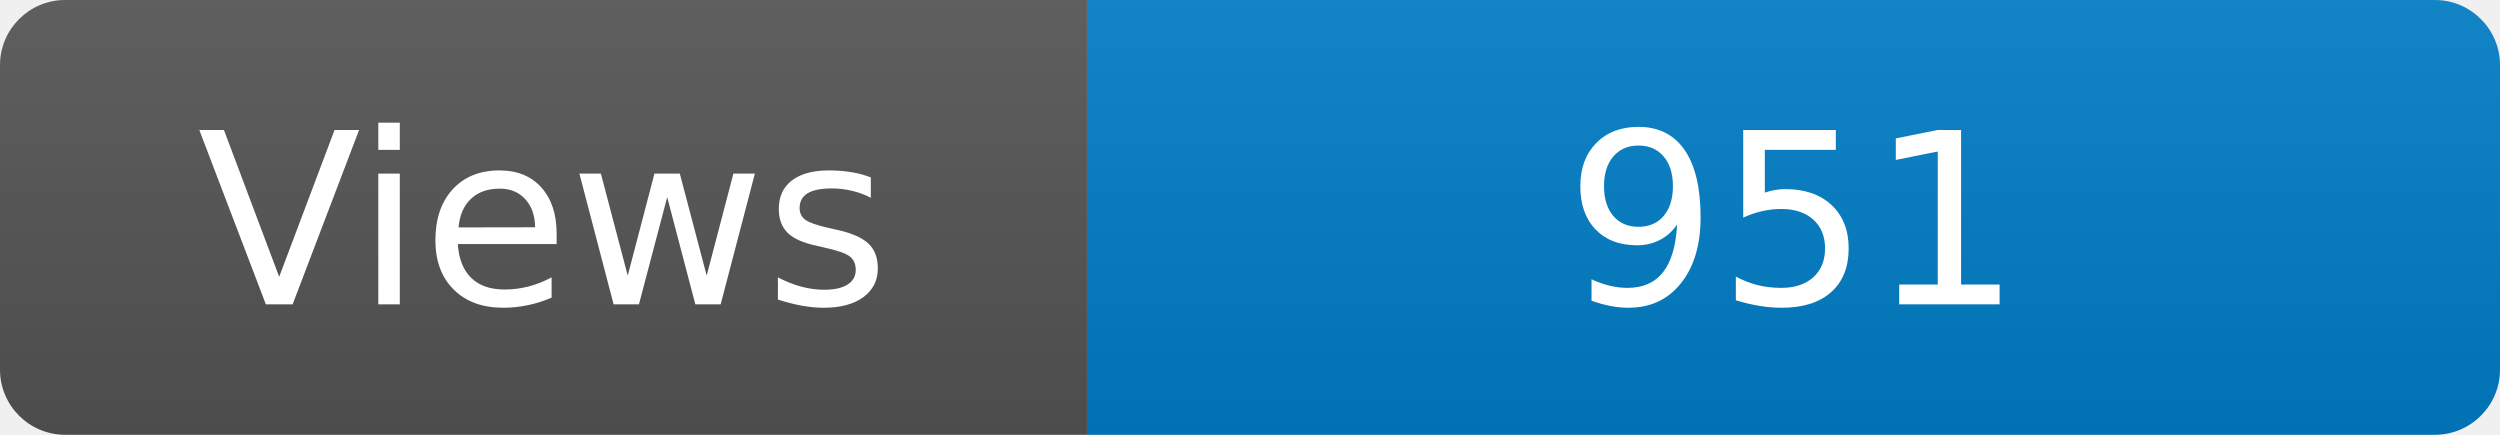
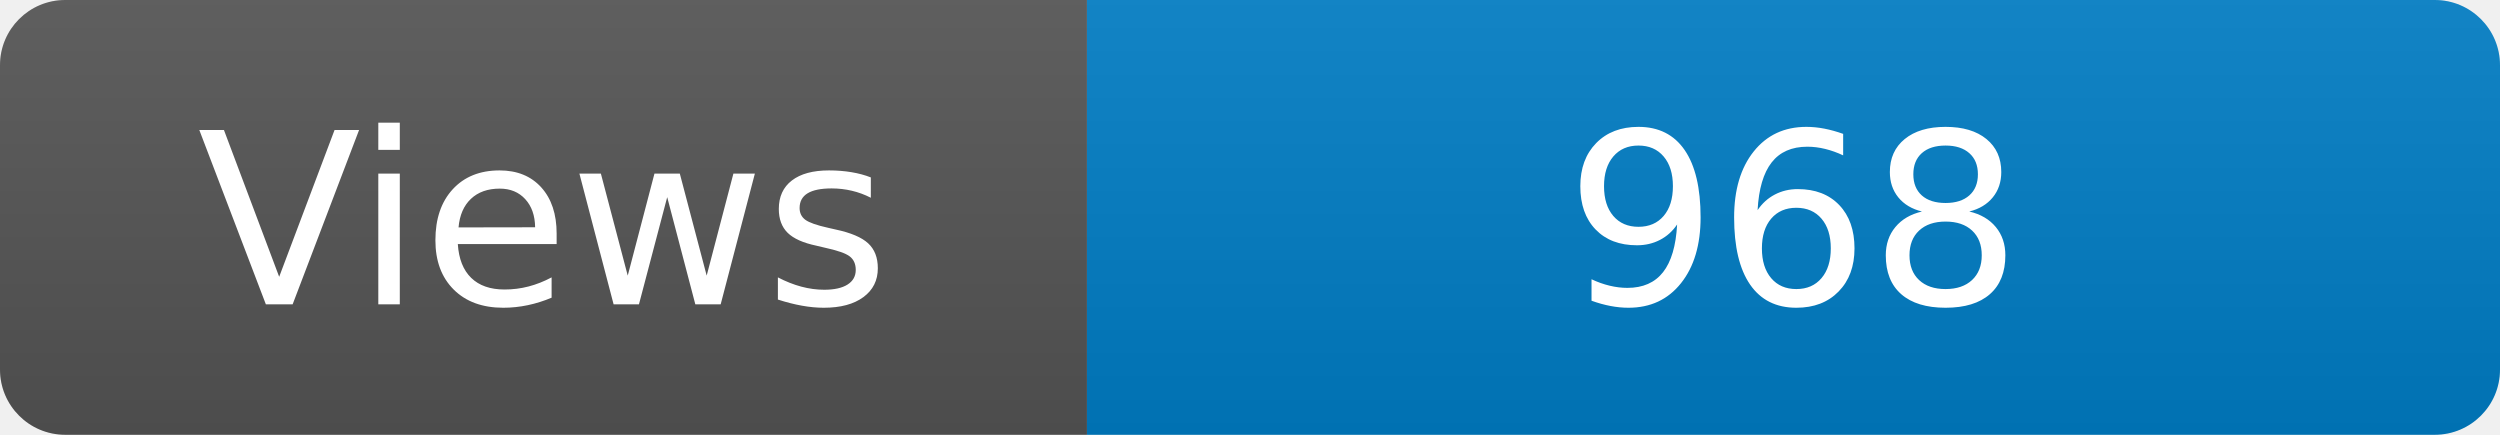
<svg xmlns="http://www.w3.org/2000/svg" width="115" height="20" role="img" aria-label="Maintained?: yes">
  <linearGradient id="s" x2="0" y2="100%">
    <stop offset="0" stop-color="#bbb" stop-opacity=".1" />
    <stop offset="1" stop-opacity=".1" />
  </linearGradient>
  <clipPath id="r">
    <rect width="115" height="20" rx="3" fill="#fff" />
  </clipPath>
  <g clip-path="url(#r)">
    <rect width="50" height="20" fill="#555" />
    <rect x="50" width="160" height="20" fill="#007ec6" />
    <rect width="115" height="20" fill="url(#s)" />
  </g>
  <g fill="#fff" text-anchor="middle" font-family="Verdana,Geneva,DejaVu Sans,sans-serif" font-size="110">
    <text x="250" y="140" transform="scale(.1)" fill="#fff">Views</text>
-     <text x="825" y="140" transform="scale(.1)" fill="#fff">951</text>
+     <text x="825" y="140" transform="scale(.1)" fill="#fff">968</text>
  </g>
</svg>
